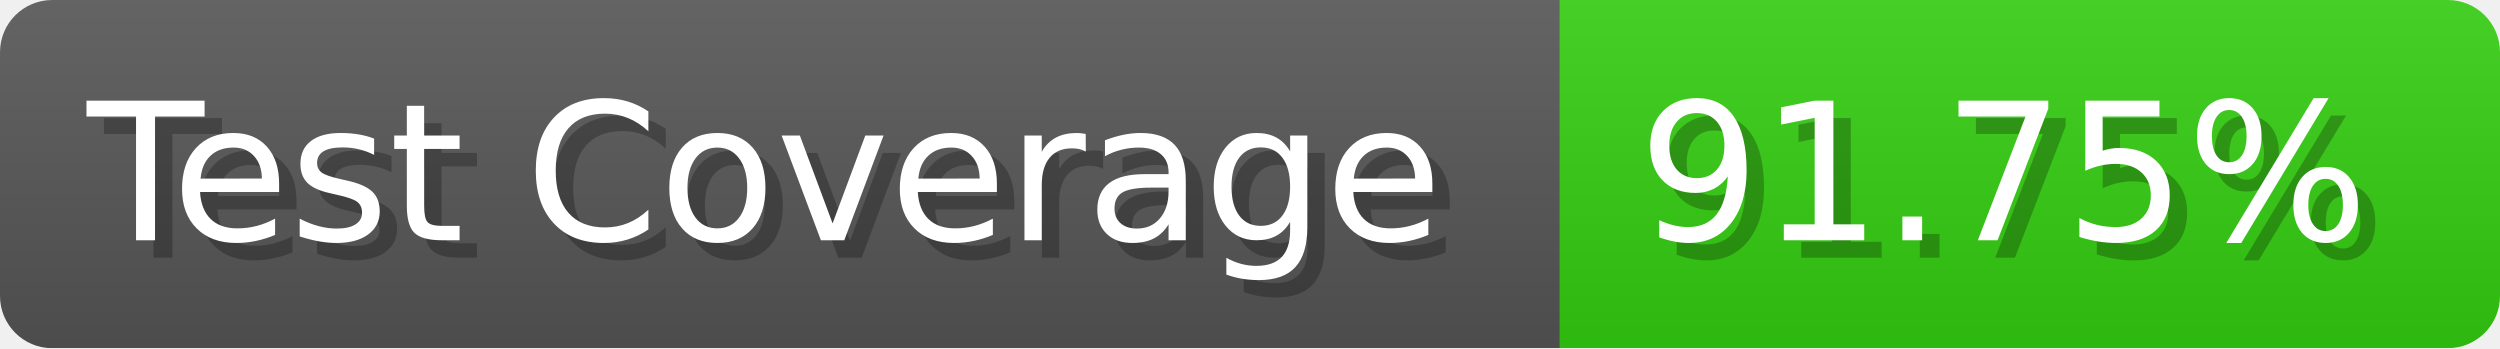
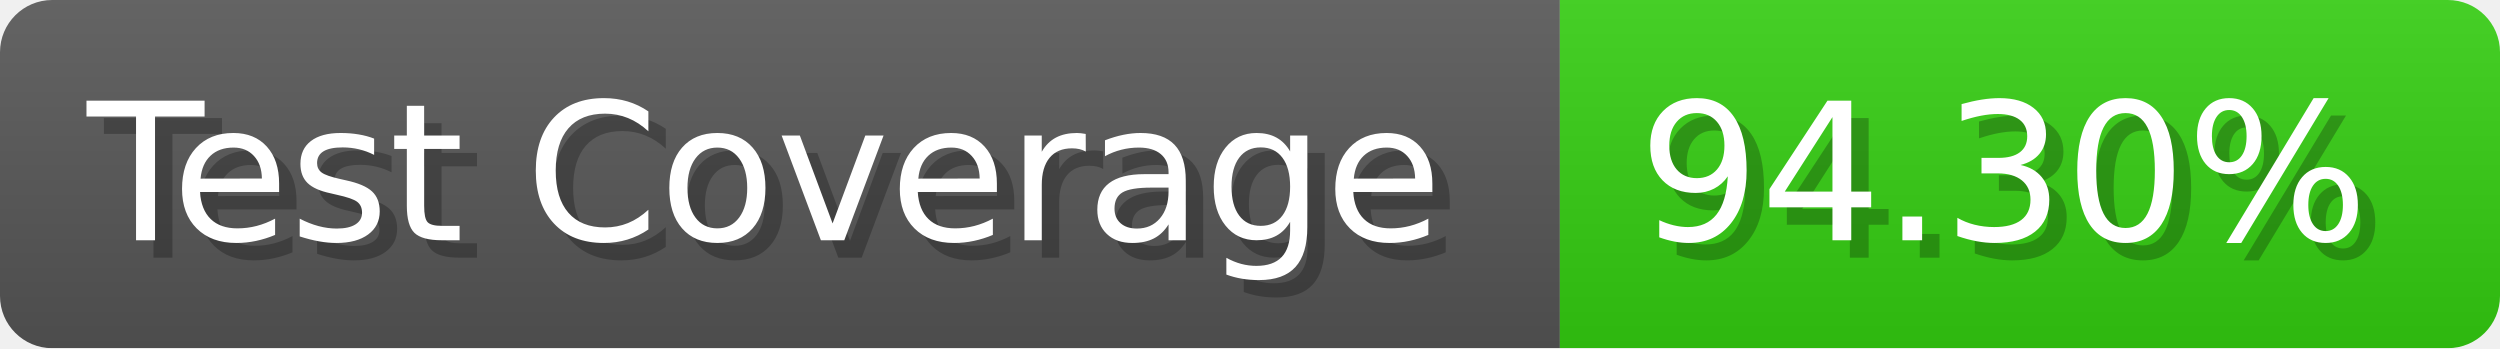
- <svg xmlns="http://www.w3.org/2000/svg" width="143.6" height="20" viewBox="0 0 1436 200" role="img" aria-label="Test Coverage: 91.75%">
+ <svg xmlns="http://www.w3.org/2000/svg" width="143.6" height="20" viewBox="0 0 1436 200" role="img" aria-label="Test Coverage: 94.30%">
  <linearGradient id="a" x2="0" y2="100%">
    <stop offset="0" stop-opacity=".1" stop-color="#EEE" />
    <stop offset="1" stop-opacity=".1" />
  </linearGradient>
  <mask id="m">
    <rect width="1436" height="200" rx="30" fill="#FFF" />
  </mask>
  <g mask="url(#m)">
    <rect width="896" height="200" fill="#555" />
    <rect width="540" height="200" fill="#3C1" x="896" />
    <rect width="1436" height="200" fill="url(#a)" />
  </g>
  <g aria-hidden="true" fill="#fff" text-anchor="start" font-family="Verdana,DejaVu Sans,sans-serif" font-size="110">
    <text x="60" y="148" textLength="796" fill="#000" opacity="0.25">Test Coverage</text>
    <text x="50" y="138" textLength="796">Test Coverage</text>
-     <text x="951" y="148" textLength="440" fill="#000" opacity="0.25">91.75%</text>
-     <text x="941" y="138" textLength="440">91.75%</text>
+     <text x="951" y="148" textLength="440" fill="#000" opacity="0.25">94.30%</text>
+     <text x="941" y="138" textLength="440">94.30%</text>
  </g>
</svg>
